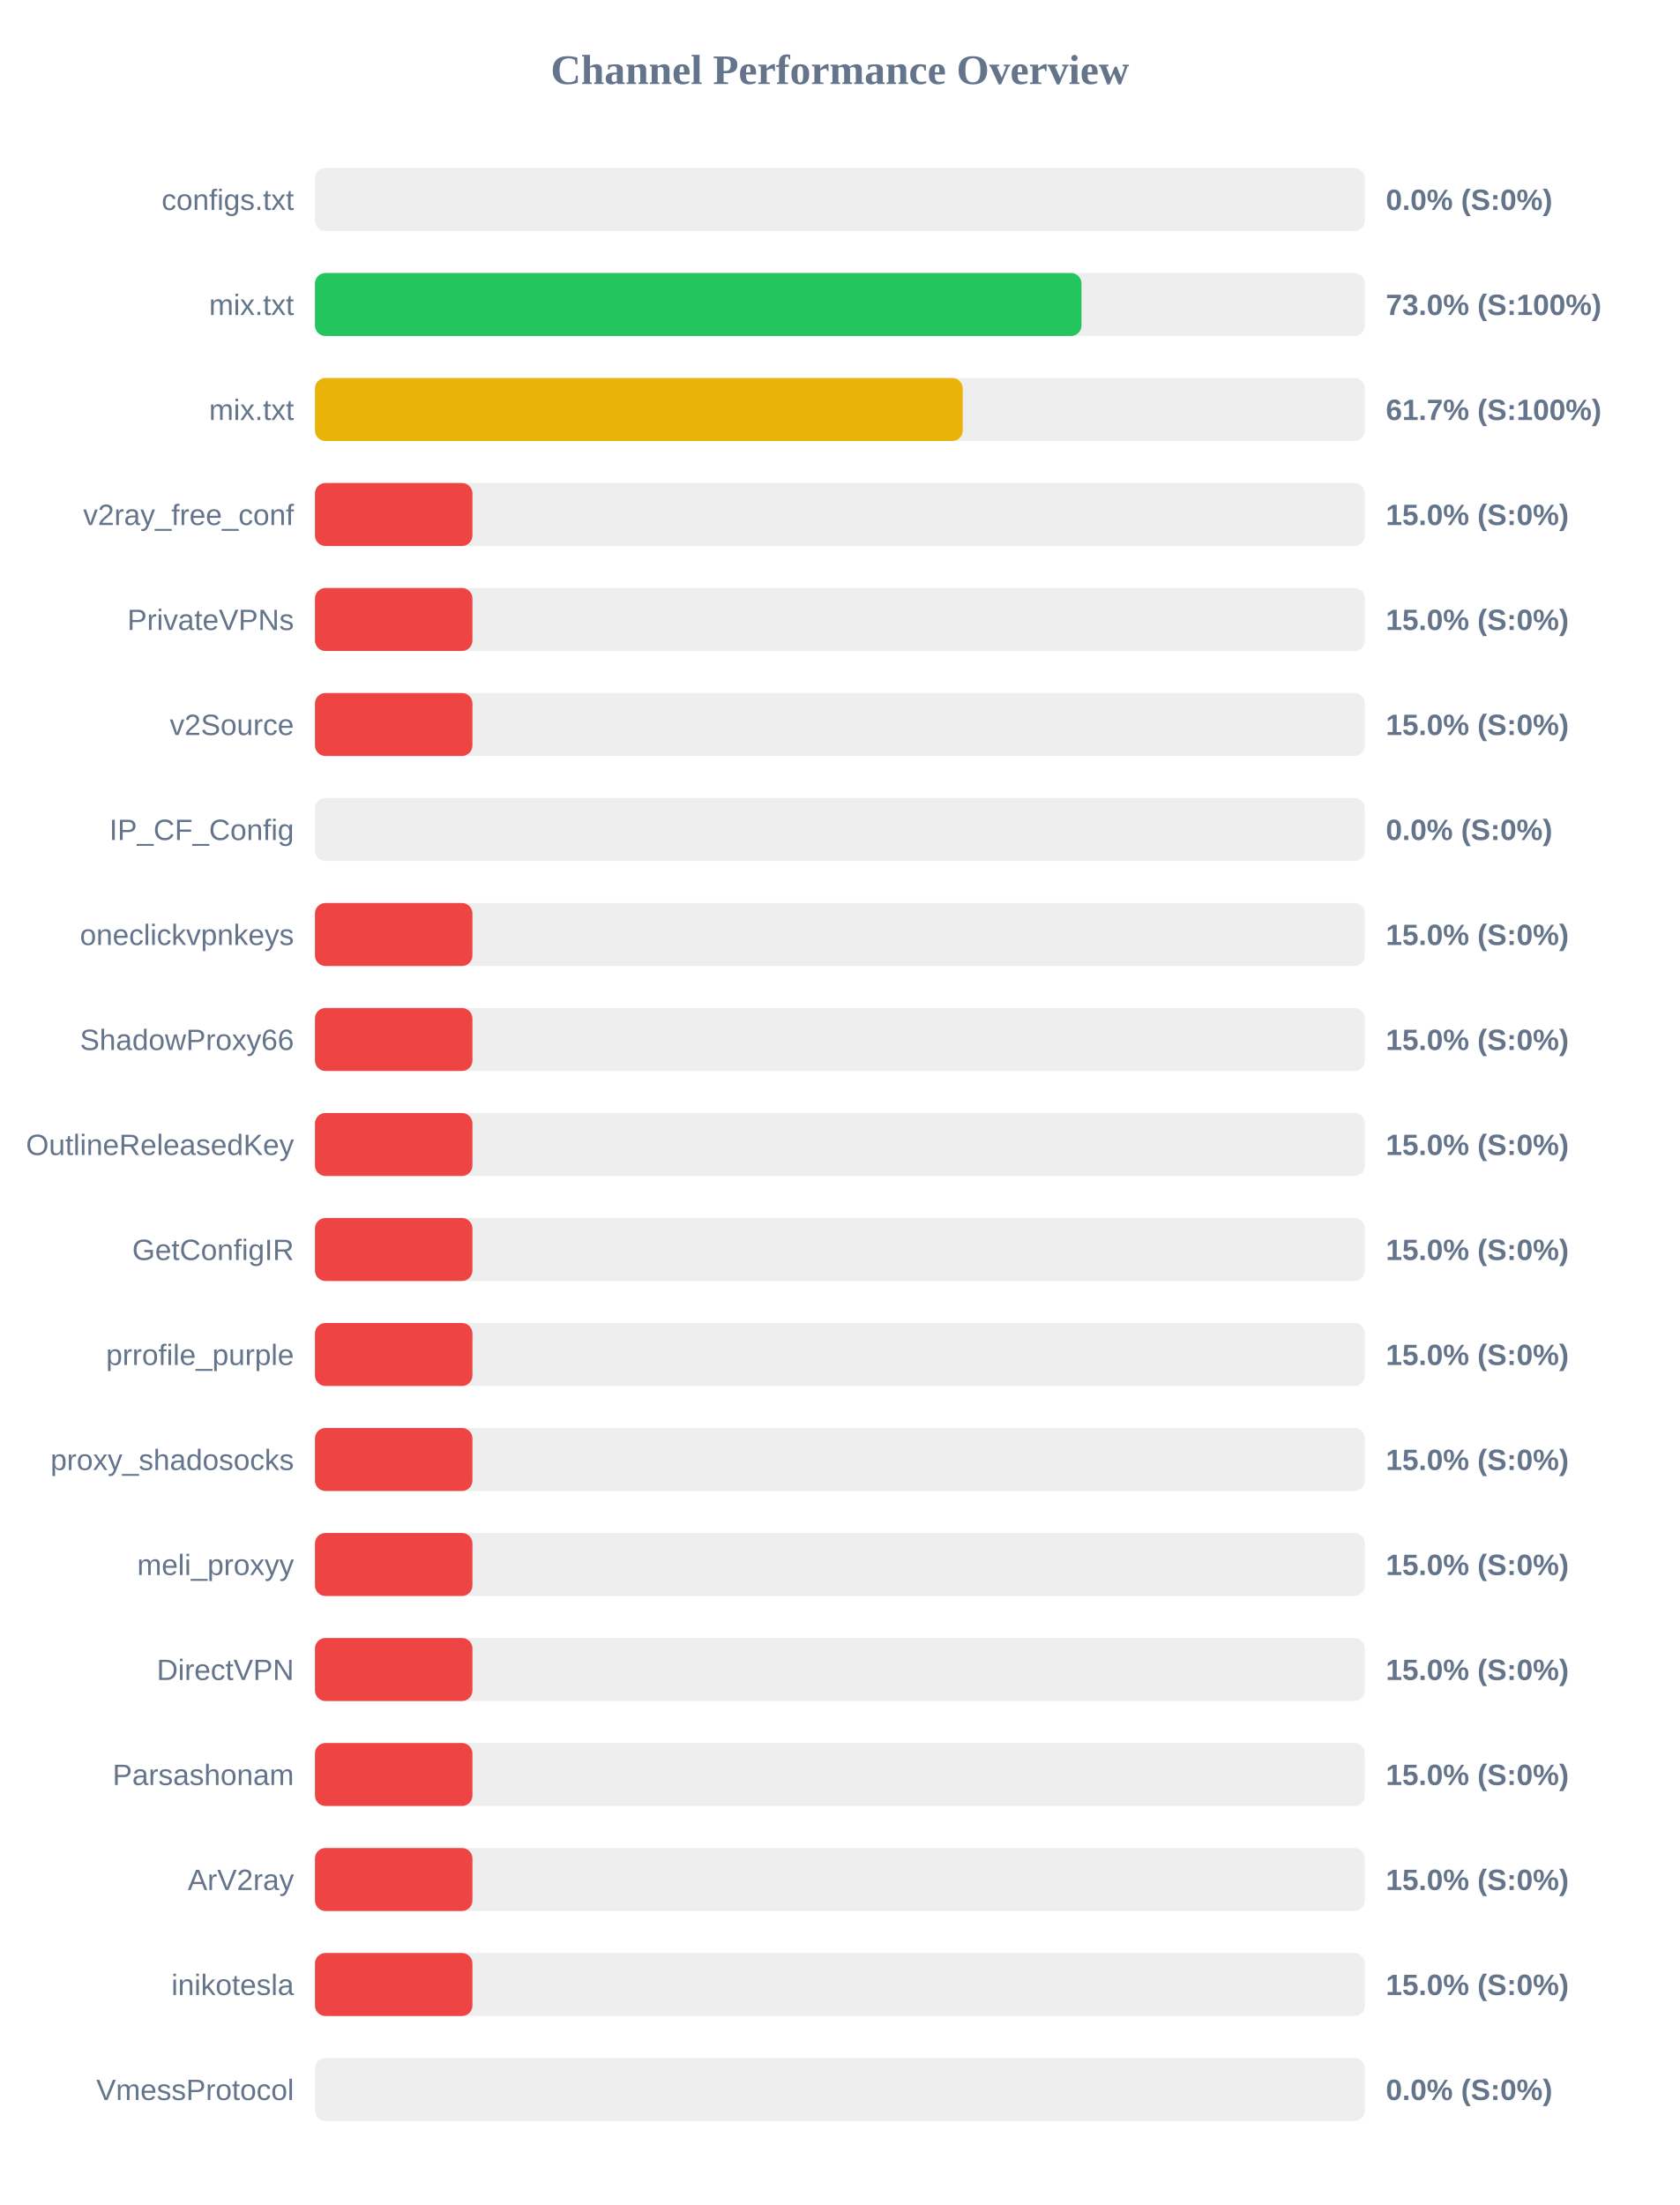
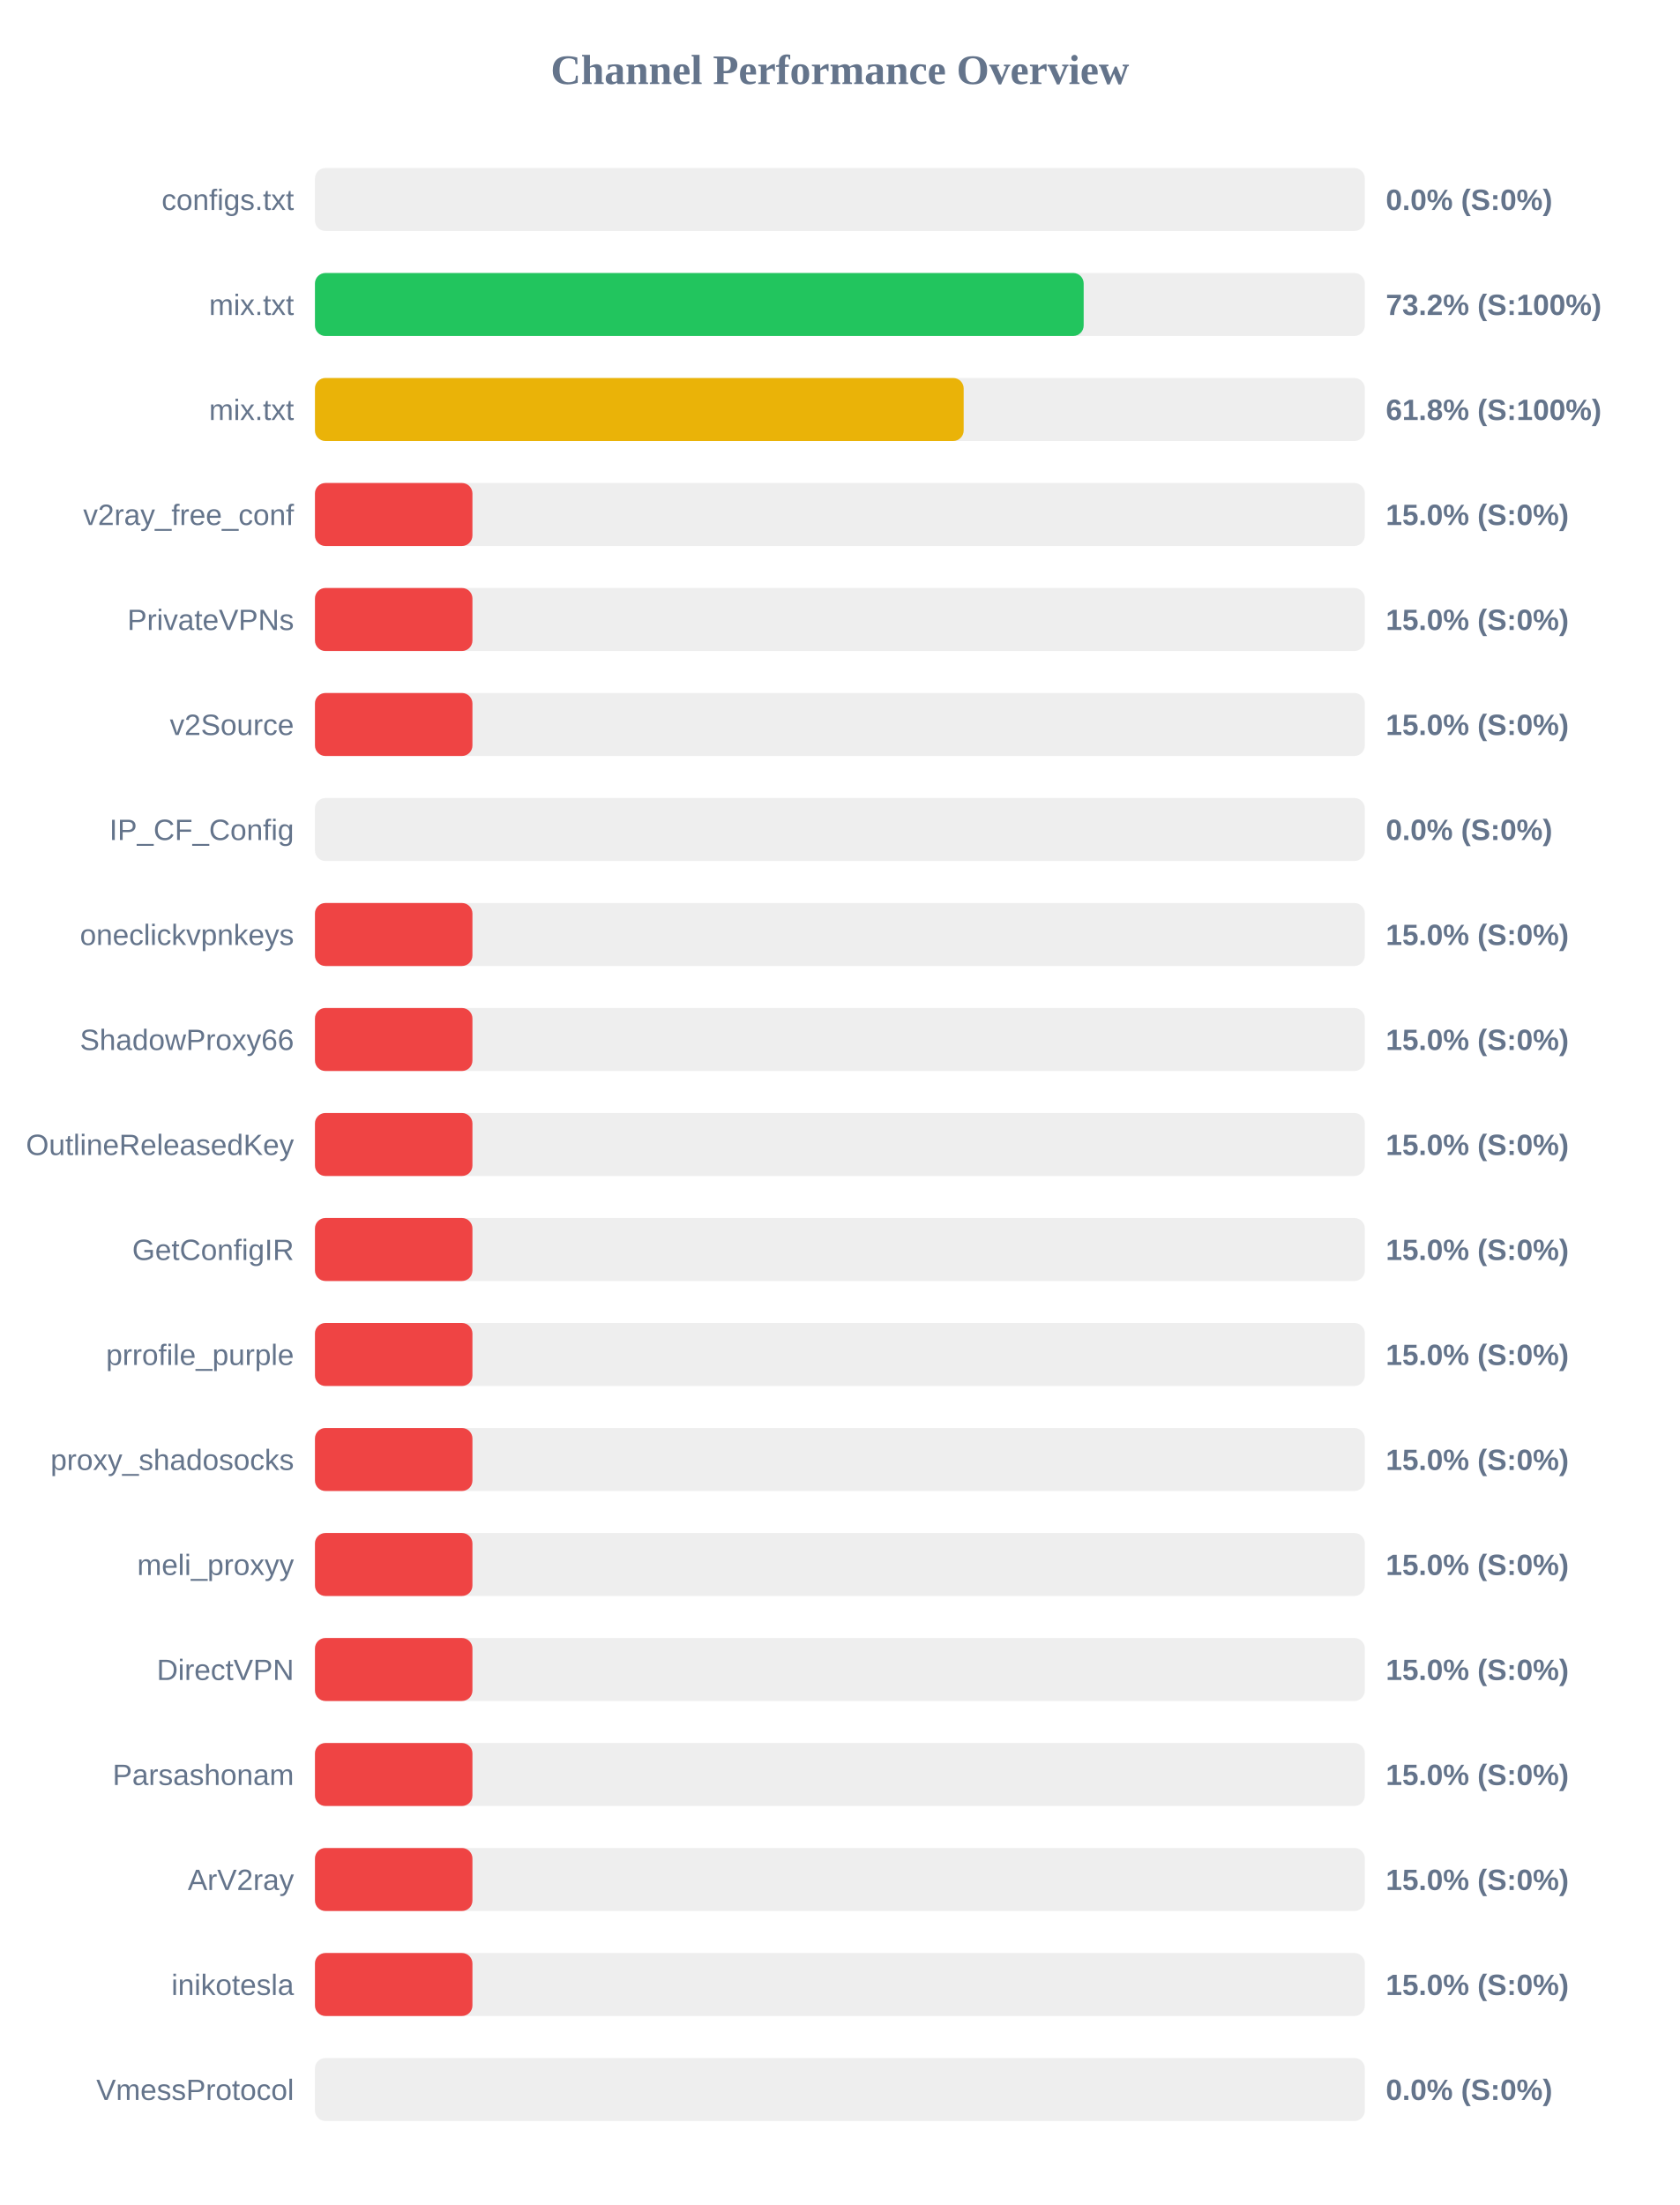
<svg xmlns="http://www.w3.org/2000/svg" width="800" height="1050" version="1.1">
  <style>
        .row { font: 14px Arial; fill: #64748b; }
        .score { font: bold 14px Arial; fill: #64748b; }
    </style>
  <text x="400" y="40" text-anchor="middle" font-size="20px" font-weight="bold" fill="#64748b">Channel Performance Overview</text>
  <rect x="150" y="80" width="500" height="30" fill="#eee" rx="5" />
  <rect x="150" y="80" width="0.0" height="30" fill="#ef4444" rx="5" />
  <text x="140" y="100" text-anchor="end" class="row">configs.txt</text>
  <text x="660" y="100" text-anchor="start" class="score">0.0% (S:0%)</text>
  <rect x="150" y="130" width="500" height="30" fill="#eee" rx="5" />
-   <rect x="150" y="130" width="365.05" height="30" fill="#22c55e" rx="5" />
+   <rect x="150" y="130" width="366.1" height="30" fill="#22c55e" rx="5" />
  <text x="140" y="150" text-anchor="end" class="row">mix.txt</text>
-   <text x="660" y="150" text-anchor="start" class="score">73.0% (S:100%)</text>
+   <text x="660" y="150" text-anchor="start" class="score">73.2% (S:100%)</text>
  <rect x="150" y="180" width="500" height="30" fill="#eee" rx="5" />
-   <rect x="150" y="180" width="308.5" height="30" fill="#eab308" rx="5" />
+   <rect x="150" y="180" width="308.95" height="30" fill="#eab308" rx="5" />
  <text x="140" y="200" text-anchor="end" class="row">mix.txt</text>
-   <text x="660" y="200" text-anchor="start" class="score">61.7% (S:100%)</text>
+   <text x="660" y="200" text-anchor="start" class="score">61.8% (S:100%)</text>
  <rect x="150" y="230" width="500" height="30" fill="#eee" rx="5" />
  <rect x="150" y="230" width="75.0" height="30" fill="#ef4444" rx="5" />
  <text x="140" y="250" text-anchor="end" class="row">v2ray_free_conf</text>
  <text x="660" y="250" text-anchor="start" class="score">15.0% (S:0%)</text>
  <rect x="150" y="280" width="500" height="30" fill="#eee" rx="5" />
  <rect x="150" y="280" width="75.0" height="30" fill="#ef4444" rx="5" />
  <text x="140" y="300" text-anchor="end" class="row">PrivateVPNs</text>
  <text x="660" y="300" text-anchor="start" class="score">15.0% (S:0%)</text>
  <rect x="150" y="330" width="500" height="30" fill="#eee" rx="5" />
  <rect x="150" y="330" width="75.0" height="30" fill="#ef4444" rx="5" />
  <text x="140" y="350" text-anchor="end" class="row">v2Source</text>
  <text x="660" y="350" text-anchor="start" class="score">15.0% (S:0%)</text>
  <rect x="150" y="380" width="500" height="30" fill="#eee" rx="5" />
  <rect x="150" y="380" width="0.0" height="30" fill="#ef4444" rx="5" />
  <text x="140" y="400" text-anchor="end" class="row">IP_CF_Config</text>
  <text x="660" y="400" text-anchor="start" class="score">0.0% (S:0%)</text>
  <rect x="150" y="430" width="500" height="30" fill="#eee" rx="5" />
  <rect x="150" y="430" width="75.0" height="30" fill="#ef4444" rx="5" />
  <text x="140" y="450" text-anchor="end" class="row">oneclickvpnkeys</text>
  <text x="660" y="450" text-anchor="start" class="score">15.0% (S:0%)</text>
  <rect x="150" y="480" width="500" height="30" fill="#eee" rx="5" />
  <rect x="150" y="480" width="75.0" height="30" fill="#ef4444" rx="5" />
  <text x="140" y="500" text-anchor="end" class="row">ShadowProxy66</text>
  <text x="660" y="500" text-anchor="start" class="score">15.0% (S:0%)</text>
  <rect x="150" y="530" width="500" height="30" fill="#eee" rx="5" />
  <rect x="150" y="530" width="75.0" height="30" fill="#ef4444" rx="5" />
  <text x="140" y="550" text-anchor="end" class="row">OutlineReleasedKey</text>
  <text x="660" y="550" text-anchor="start" class="score">15.0% (S:0%)</text>
  <rect x="150" y="580" width="500" height="30" fill="#eee" rx="5" />
  <rect x="150" y="580" width="75.0" height="30" fill="#ef4444" rx="5" />
  <text x="140" y="600" text-anchor="end" class="row">GetConfigIR</text>
  <text x="660" y="600" text-anchor="start" class="score">15.0% (S:0%)</text>
  <rect x="150" y="630" width="500" height="30" fill="#eee" rx="5" />
  <rect x="150" y="630" width="75.0" height="30" fill="#ef4444" rx="5" />
  <text x="140" y="650" text-anchor="end" class="row">prrofile_purple</text>
  <text x="660" y="650" text-anchor="start" class="score">15.0% (S:0%)</text>
  <rect x="150" y="680" width="500" height="30" fill="#eee" rx="5" />
  <rect x="150" y="680" width="75.0" height="30" fill="#ef4444" rx="5" />
  <text x="140" y="700" text-anchor="end" class="row">proxy_shadosocks</text>
  <text x="660" y="700" text-anchor="start" class="score">15.0% (S:0%)</text>
  <rect x="150" y="730" width="500" height="30" fill="#eee" rx="5" />
  <rect x="150" y="730" width="75.0" height="30" fill="#ef4444" rx="5" />
  <text x="140" y="750" text-anchor="end" class="row">meli_proxyy</text>
  <text x="660" y="750" text-anchor="start" class="score">15.0% (S:0%)</text>
  <rect x="150" y="780" width="500" height="30" fill="#eee" rx="5" />
  <rect x="150" y="780" width="75.0" height="30" fill="#ef4444" rx="5" />
  <text x="140" y="800" text-anchor="end" class="row">DirectVPN</text>
  <text x="660" y="800" text-anchor="start" class="score">15.0% (S:0%)</text>
  <rect x="150" y="830" width="500" height="30" fill="#eee" rx="5" />
  <rect x="150" y="830" width="75.0" height="30" fill="#ef4444" rx="5" />
  <text x="140" y="850" text-anchor="end" class="row">Parsashonam</text>
  <text x="660" y="850" text-anchor="start" class="score">15.0% (S:0%)</text>
  <rect x="150" y="880" width="500" height="30" fill="#eee" rx="5" />
  <rect x="150" y="880" width="75.0" height="30" fill="#ef4444" rx="5" />
  <text x="140" y="900" text-anchor="end" class="row">ArV2ray</text>
  <text x="660" y="900" text-anchor="start" class="score">15.0% (S:0%)</text>
  <rect x="150" y="930" width="500" height="30" fill="#eee" rx="5" />
  <rect x="150" y="930" width="75.0" height="30" fill="#ef4444" rx="5" />
  <text x="140" y="950" text-anchor="end" class="row">inikotesla</text>
  <text x="660" y="950" text-anchor="start" class="score">15.0% (S:0%)</text>
  <rect x="150" y="980" width="500" height="30" fill="#eee" rx="5" />
  <rect x="150" y="980" width="0.0" height="30" fill="#ef4444" rx="5" />
  <text x="140" y="1000" text-anchor="end" class="row">VmessProtocol</text>
  <text x="660" y="1000" text-anchor="start" class="score">0.0% (S:0%)</text>
</svg>
